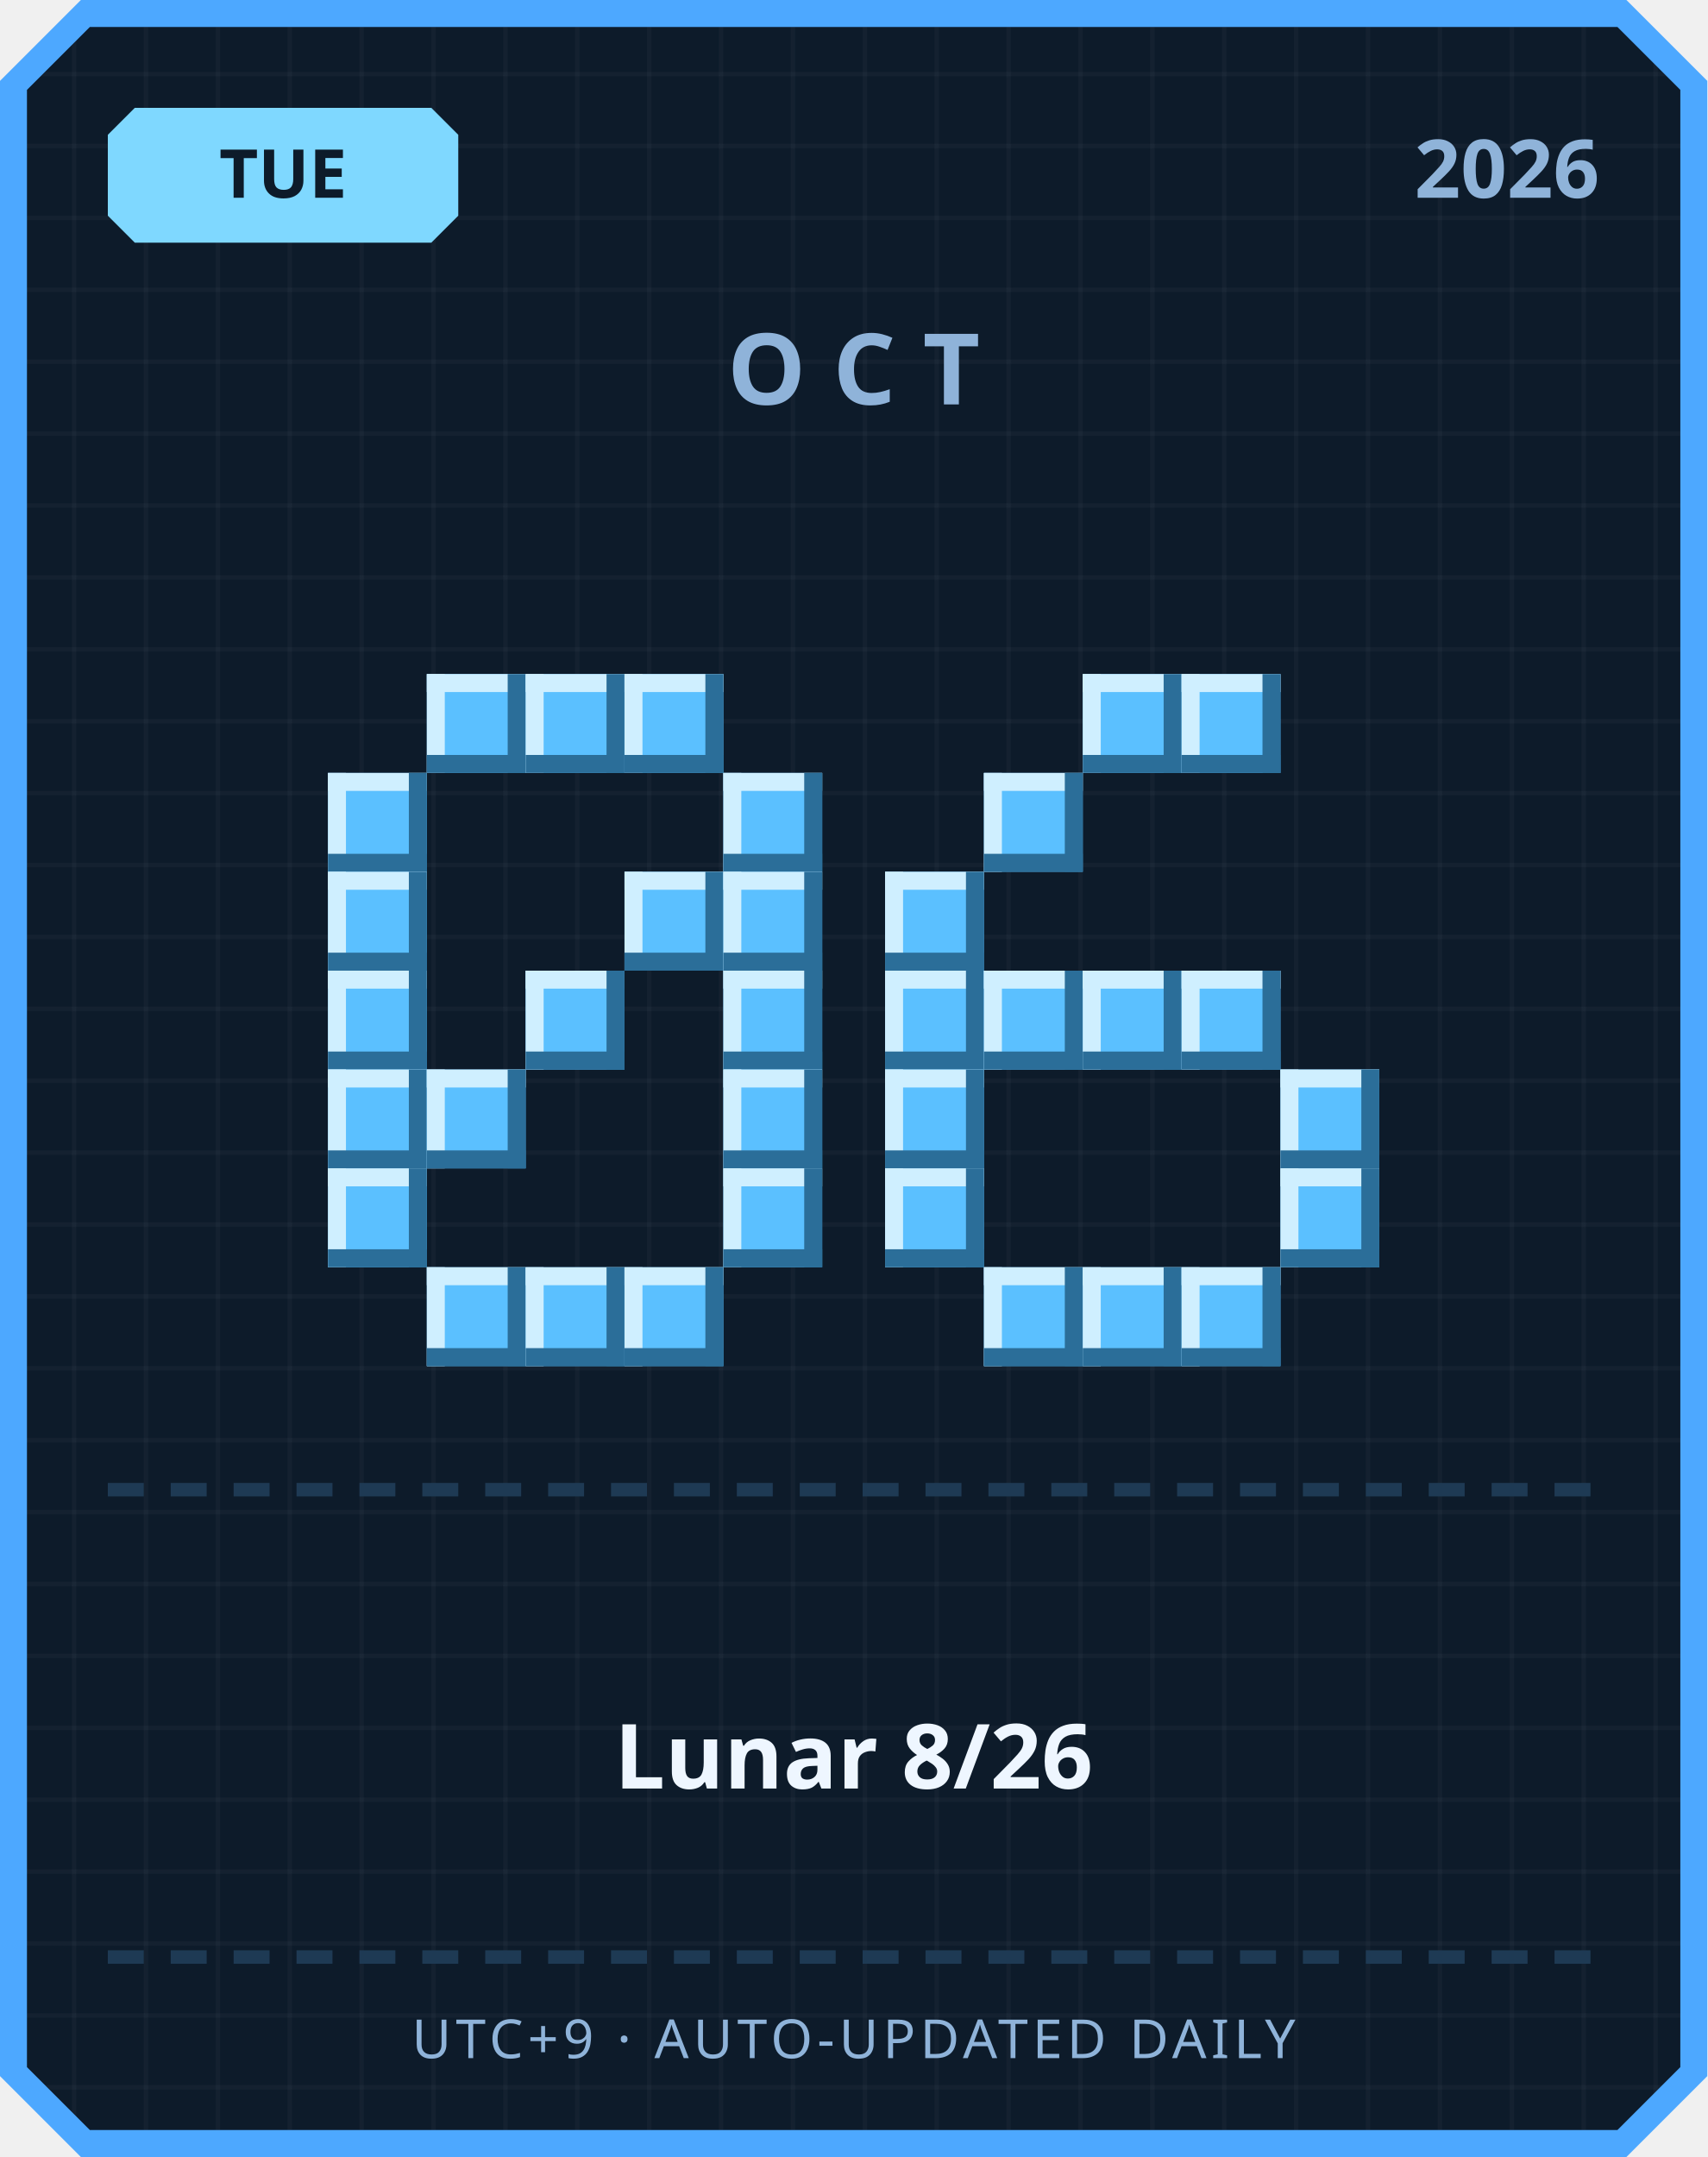
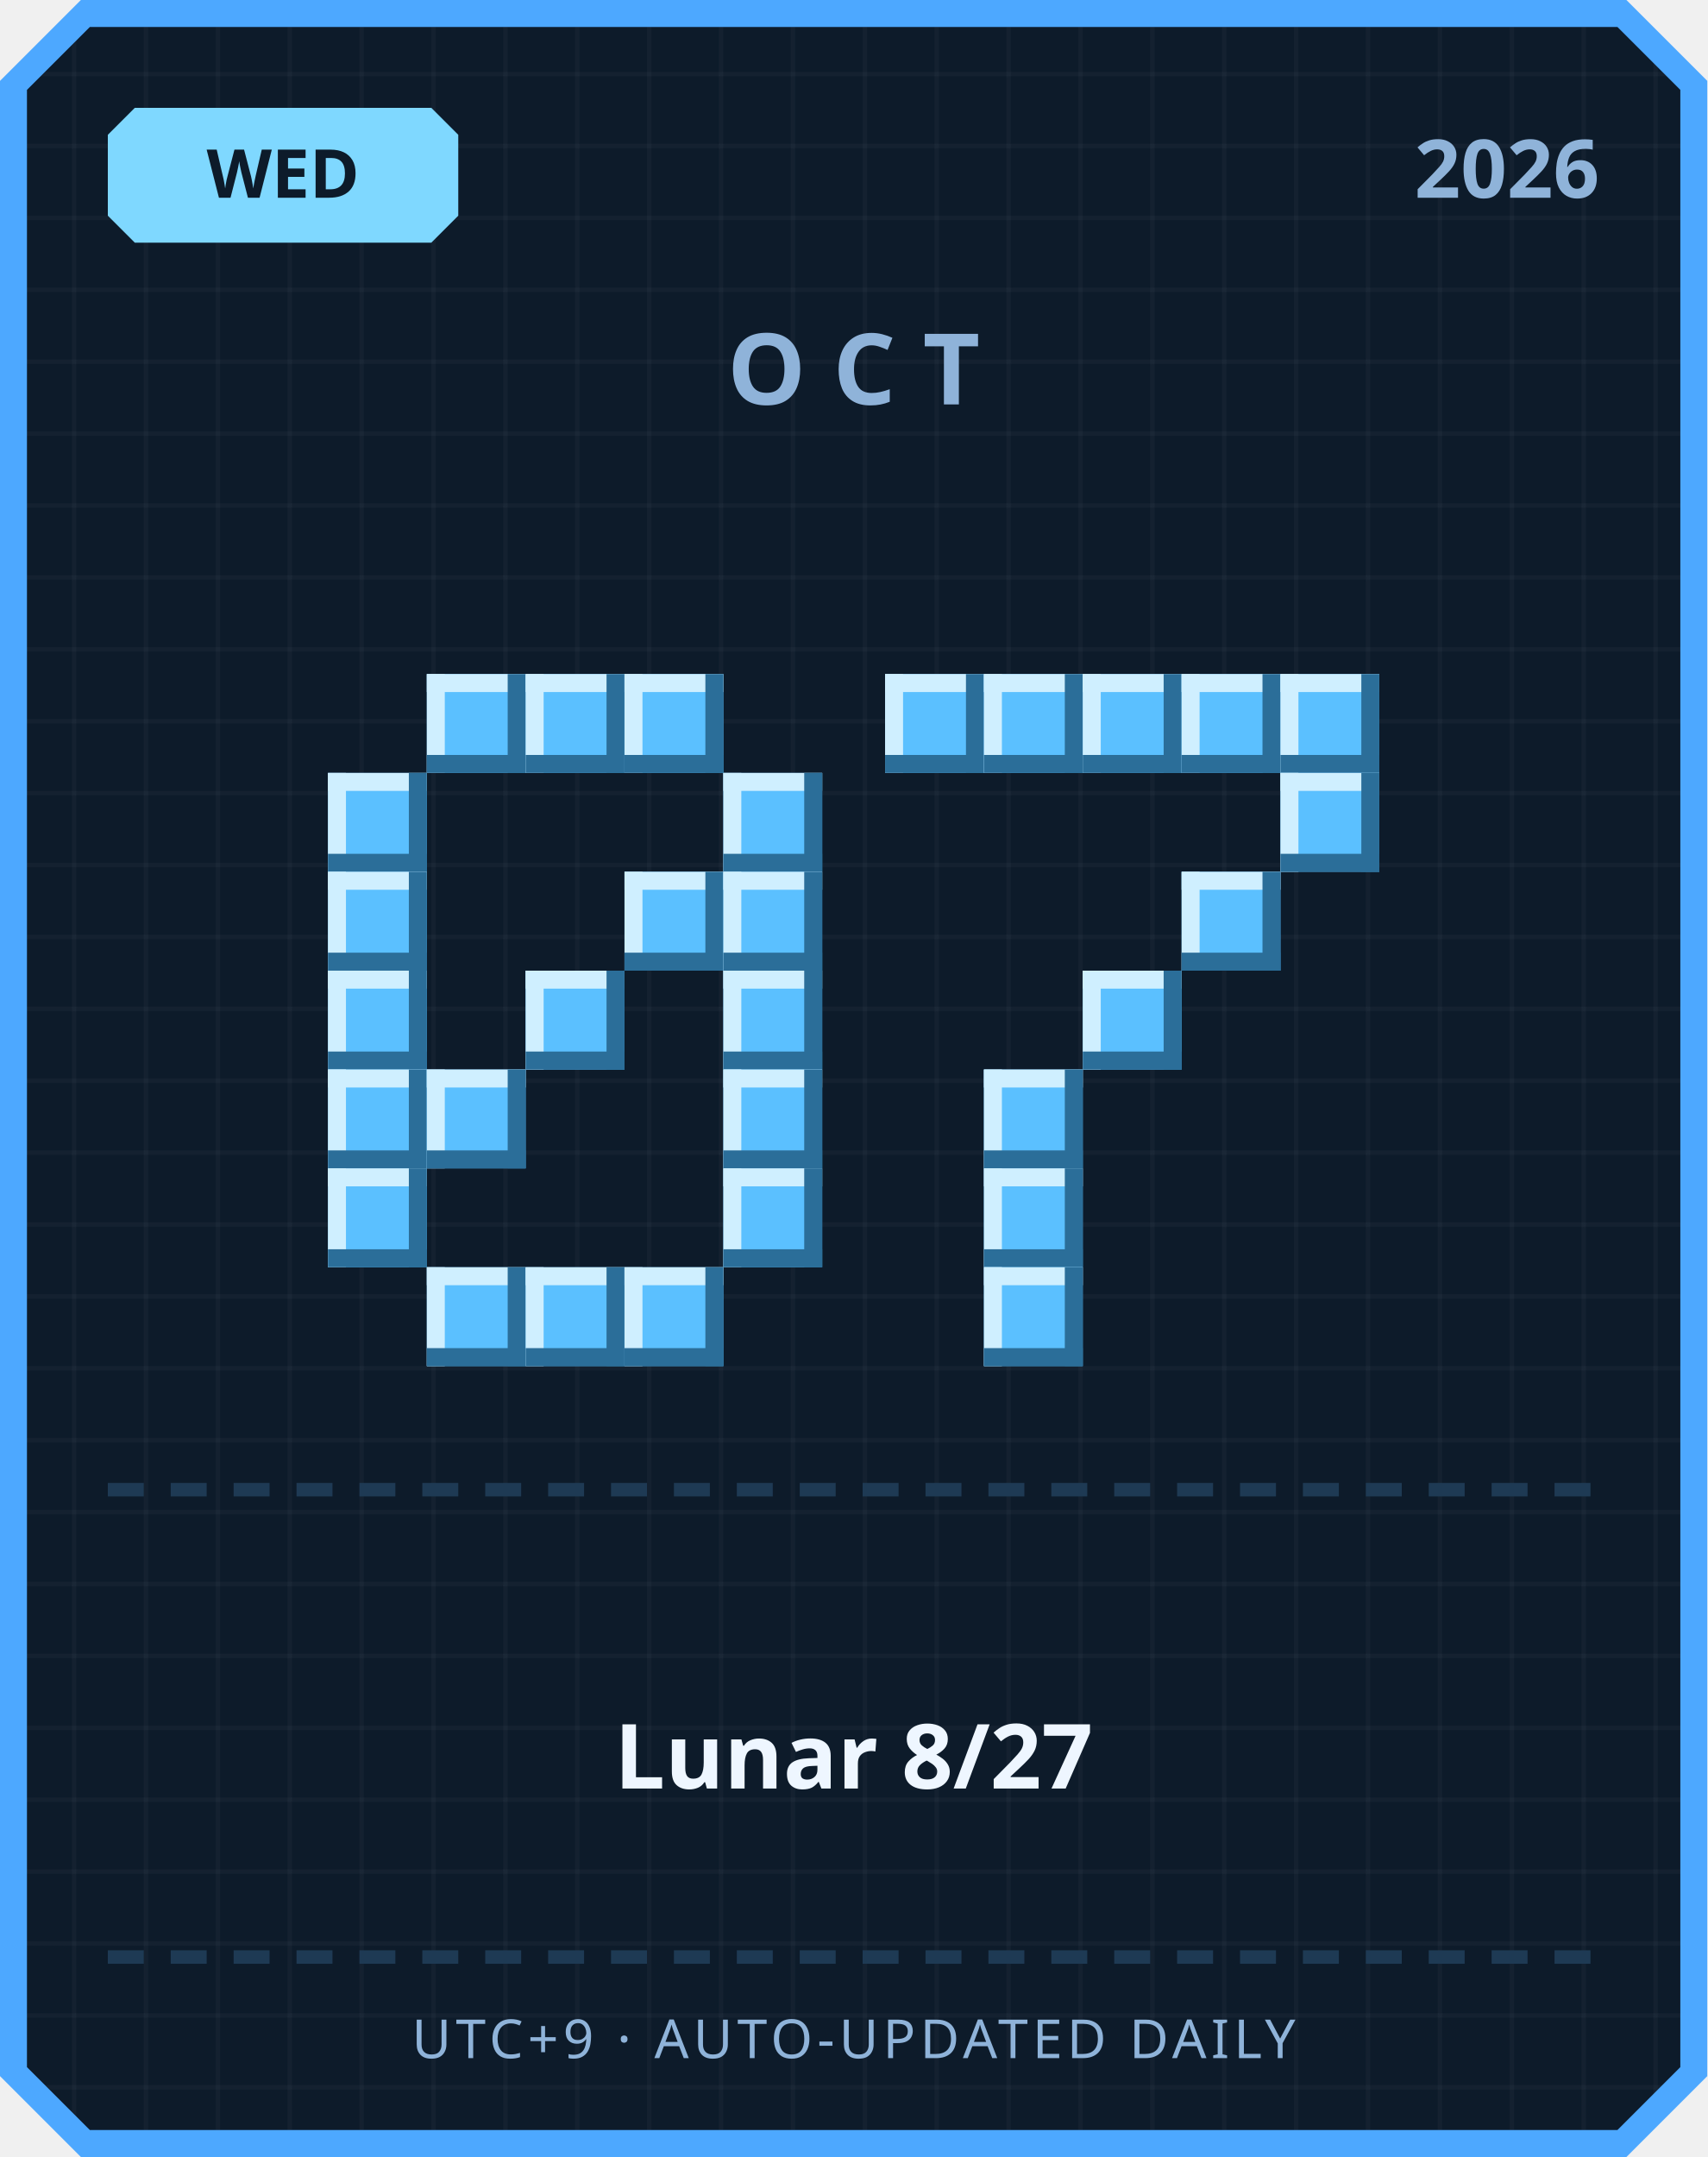
<svg xmlns="http://www.w3.org/2000/svg" width="380" height="480" viewBox="0 0 380 480">
  <defs>
    <pattern id="grid" width="16" height="16" patternUnits="userSpaceOnUse">
      <rect width="16" height="16" fill="#0d1b2a" />
      <rect width="1" height="16" fill="#ffffff" opacity="0.03" />
      <rect width="16" height="1" fill="#ffffff" opacity="0.03" />
    </pattern>
  </defs>
  <path d="M 18,0 L 362,0 L 380,18 L 380,462 L 362,480 L 18,480 L 0,462 L 0,18 Z" fill="#4da8ff" />
  <path d="M 20,6 L 360,6 L 374,20 L 374,460 L 360,474 L 20,474 L 6,460 L 6,20 Z" fill="url(#grid)" />
  <path d="M 30,24 L 96,24 L 102,30 L 102,48 L 96,54 L 30,54 L 24,48 L 24,30 Z" fill="#7fd8ff" />
-   <text x="63" y="44" text-anchor="middle" font-family="'Segoe UI', sans-serif" font-size="15" font-weight="700" fill="#0d1b2a">TUE</text>
+   <text x="63" y="44" text-anchor="middle" font-family="'Segoe UI', sans-serif" font-size="15" font-weight="700" fill="#0d1b2a">WED</text>
  <text x="356" y="44" text-anchor="end" font-family="'Segoe UI', sans-serif" font-size="18" font-weight="700" fill="#8fb3d9">2026</text>
  <text x="190" y="90" text-anchor="middle" font-family="'Segoe UI', sans-serif" font-size="22" font-weight="700" letter-spacing="6" fill="#8fb3d9">OCT</text>
  <rect x="95" y="150" width="22" height="22" fill="#5bc0ff" />
  <rect x="95" y="150" width="22" height="4" fill="#cfefff" />
  <rect x="95" y="150" width="4" height="22" fill="#cfefff" />
  <rect x="95" y="168" width="22" height="4" fill="#2b6e99" />
  <rect x="113" y="150" width="4" height="22" fill="#2b6e99" />
  <rect x="117" y="150" width="22" height="22" fill="#5bc0ff" />
  <rect x="117" y="150" width="22" height="4" fill="#cfefff" />
  <rect x="117" y="150" width="4" height="22" fill="#cfefff" />
  <rect x="117" y="168" width="22" height="4" fill="#2b6e99" />
  <rect x="135" y="150" width="4" height="22" fill="#2b6e99" />
  <rect x="139" y="150" width="22" height="22" fill="#5bc0ff" />
  <rect x="139" y="150" width="22" height="4" fill="#cfefff" />
  <rect x="139" y="150" width="4" height="22" fill="#cfefff" />
  <rect x="139" y="168" width="22" height="4" fill="#2b6e99" />
  <rect x="157" y="150" width="4" height="22" fill="#2b6e99" />
  <rect x="73" y="172" width="22" height="22" fill="#5bc0ff" />
  <rect x="73" y="172" width="22" height="4" fill="#cfefff" />
  <rect x="73" y="172" width="4" height="22" fill="#cfefff" />
  <rect x="73" y="190" width="22" height="4" fill="#2b6e99" />
  <rect x="91" y="172" width="4" height="22" fill="#2b6e99" />
  <rect x="161" y="172" width="22" height="22" fill="#5bc0ff" />
  <rect x="161" y="172" width="22" height="4" fill="#cfefff" />
  <rect x="161" y="172" width="4" height="22" fill="#cfefff" />
  <rect x="161" y="190" width="22" height="4" fill="#2b6e99" />
  <rect x="179" y="172" width="4" height="22" fill="#2b6e99" />
  <rect x="73" y="194" width="22" height="22" fill="#5bc0ff" />
  <rect x="73" y="194" width="22" height="4" fill="#cfefff" />
  <rect x="73" y="194" width="4" height="22" fill="#cfefff" />
  <rect x="73" y="212" width="22" height="4" fill="#2b6e99" />
  <rect x="91" y="194" width="4" height="22" fill="#2b6e99" />
  <rect x="139" y="194" width="22" height="22" fill="#5bc0ff" />
  <rect x="139" y="194" width="22" height="4" fill="#cfefff" />
  <rect x="139" y="194" width="4" height="22" fill="#cfefff" />
  <rect x="139" y="212" width="22" height="4" fill="#2b6e99" />
  <rect x="157" y="194" width="4" height="22" fill="#2b6e99" />
  <rect x="161" y="194" width="22" height="22" fill="#5bc0ff" />
  <rect x="161" y="194" width="22" height="4" fill="#cfefff" />
  <rect x="161" y="194" width="4" height="22" fill="#cfefff" />
  <rect x="161" y="212" width="22" height="4" fill="#2b6e99" />
  <rect x="179" y="194" width="4" height="22" fill="#2b6e99" />
  <rect x="73" y="216" width="22" height="22" fill="#5bc0ff" />
  <rect x="73" y="216" width="22" height="4" fill="#cfefff" />
  <rect x="73" y="216" width="4" height="22" fill="#cfefff" />
  <rect x="73" y="234" width="22" height="4" fill="#2b6e99" />
  <rect x="91" y="216" width="4" height="22" fill="#2b6e99" />
  <rect x="117" y="216" width="22" height="22" fill="#5bc0ff" />
  <rect x="117" y="216" width="22" height="4" fill="#cfefff" />
  <rect x="117" y="216" width="4" height="22" fill="#cfefff" />
  <rect x="117" y="234" width="22" height="4" fill="#2b6e99" />
  <rect x="135" y="216" width="4" height="22" fill="#2b6e99" />
  <rect x="161" y="216" width="22" height="22" fill="#5bc0ff" />
  <rect x="161" y="216" width="22" height="4" fill="#cfefff" />
  <rect x="161" y="216" width="4" height="22" fill="#cfefff" />
  <rect x="161" y="234" width="22" height="4" fill="#2b6e99" />
  <rect x="179" y="216" width="4" height="22" fill="#2b6e99" />
  <rect x="73" y="238" width="22" height="22" fill="#5bc0ff" />
  <rect x="73" y="238" width="22" height="4" fill="#cfefff" />
  <rect x="73" y="238" width="4" height="22" fill="#cfefff" />
  <rect x="73" y="256" width="22" height="4" fill="#2b6e99" />
  <rect x="91" y="238" width="4" height="22" fill="#2b6e99" />
  <rect x="95" y="238" width="22" height="22" fill="#5bc0ff" />
  <rect x="95" y="238" width="22" height="4" fill="#cfefff" />
  <rect x="95" y="238" width="4" height="22" fill="#cfefff" />
  <rect x="95" y="256" width="22" height="4" fill="#2b6e99" />
  <rect x="113" y="238" width="4" height="22" fill="#2b6e99" />
  <rect x="161" y="238" width="22" height="22" fill="#5bc0ff" />
  <rect x="161" y="238" width="22" height="4" fill="#cfefff" />
  <rect x="161" y="238" width="4" height="22" fill="#cfefff" />
  <rect x="161" y="256" width="22" height="4" fill="#2b6e99" />
  <rect x="179" y="238" width="4" height="22" fill="#2b6e99" />
  <rect x="73" y="260" width="22" height="22" fill="#5bc0ff" />
  <rect x="73" y="260" width="22" height="4" fill="#cfefff" />
  <rect x="73" y="260" width="4" height="22" fill="#cfefff" />
  <rect x="73" y="278" width="22" height="4" fill="#2b6e99" />
  <rect x="91" y="260" width="4" height="22" fill="#2b6e99" />
  <rect x="161" y="260" width="22" height="22" fill="#5bc0ff" />
  <rect x="161" y="260" width="22" height="4" fill="#cfefff" />
  <rect x="161" y="260" width="4" height="22" fill="#cfefff" />
  <rect x="161" y="278" width="22" height="4" fill="#2b6e99" />
  <rect x="179" y="260" width="4" height="22" fill="#2b6e99" />
  <rect x="95" y="282" width="22" height="22" fill="#5bc0ff" />
  <rect x="95" y="282" width="22" height="4" fill="#cfefff" />
  <rect x="95" y="282" width="4" height="22" fill="#cfefff" />
  <rect x="95" y="300" width="22" height="4" fill="#2b6e99" />
  <rect x="113" y="282" width="4" height="22" fill="#2b6e99" />
  <rect x="117" y="282" width="22" height="22" fill="#5bc0ff" />
  <rect x="117" y="282" width="22" height="4" fill="#cfefff" />
  <rect x="117" y="282" width="4" height="22" fill="#cfefff" />
  <rect x="117" y="300" width="22" height="4" fill="#2b6e99" />
  <rect x="135" y="282" width="4" height="22" fill="#2b6e99" />
  <rect x="139" y="282" width="22" height="22" fill="#5bc0ff" />
  <rect x="139" y="282" width="22" height="4" fill="#cfefff" />
  <rect x="139" y="282" width="4" height="22" fill="#cfefff" />
  <rect x="139" y="300" width="22" height="4" fill="#2b6e99" />
  <rect x="157" y="282" width="4" height="22" fill="#2b6e99" />
+   <rect x="197" y="150" width="22" height="22" fill="#5bc0ff" />
+   <rect x="197" y="150" width="22" height="4" fill="#cfefff" />
+   <rect x="197" y="150" width="4" height="22" fill="#cfefff" />
+   <rect x="197" y="168" width="22" height="4" fill="#2b6e99" />
+   <rect x="215" y="150" width="4" height="22" fill="#2b6e99" />
+   <rect x="219" y="150" width="22" height="22" fill="#5bc0ff" />
+   <rect x="219" y="150" width="22" height="4" fill="#cfefff" />
+   <rect x="219" y="150" width="4" height="22" fill="#cfefff" />
+   <rect x="219" y="168" width="22" height="4" fill="#2b6e99" />
+   <rect x="237" y="150" width="4" height="22" fill="#2b6e99" />
  <rect x="241" y="150" width="22" height="22" fill="#5bc0ff" />
  <rect x="241" y="150" width="22" height="4" fill="#cfefff" />
  <rect x="241" y="150" width="4" height="22" fill="#cfefff" />
  <rect x="241" y="168" width="22" height="4" fill="#2b6e99" />
  <rect x="259" y="150" width="4" height="22" fill="#2b6e99" />
  <rect x="263" y="150" width="22" height="22" fill="#5bc0ff" />
  <rect x="263" y="150" width="22" height="4" fill="#cfefff" />
  <rect x="263" y="150" width="4" height="22" fill="#cfefff" />
  <rect x="263" y="168" width="22" height="4" fill="#2b6e99" />
  <rect x="281" y="150" width="4" height="22" fill="#2b6e99" />
-   <rect x="219" y="172" width="22" height="22" fill="#5bc0ff" />
-   <rect x="219" y="172" width="22" height="4" fill="#cfefff" />
-   <rect x="219" y="172" width="4" height="22" fill="#cfefff" />
-   <rect x="219" y="190" width="22" height="4" fill="#2b6e99" />
-   <rect x="237" y="172" width="4" height="22" fill="#2b6e99" />
-   <rect x="197" y="194" width="22" height="22" fill="#5bc0ff" />
-   <rect x="197" y="194" width="22" height="4" fill="#cfefff" />
-   <rect x="197" y="194" width="4" height="22" fill="#cfefff" />
-   <rect x="197" y="212" width="22" height="4" fill="#2b6e99" />
-   <rect x="215" y="194" width="4" height="22" fill="#2b6e99" />
-   <rect x="197" y="216" width="22" height="22" fill="#5bc0ff" />
-   <rect x="197" y="216" width="22" height="4" fill="#cfefff" />
-   <rect x="197" y="216" width="4" height="22" fill="#cfefff" />
-   <rect x="197" y="234" width="22" height="4" fill="#2b6e99" />
-   <rect x="215" y="216" width="4" height="22" fill="#2b6e99" />
-   <rect x="219" y="216" width="22" height="22" fill="#5bc0ff" />
-   <rect x="219" y="216" width="22" height="4" fill="#cfefff" />
-   <rect x="219" y="216" width="4" height="22" fill="#cfefff" />
-   <rect x="219" y="234" width="22" height="4" fill="#2b6e99" />
-   <rect x="237" y="216" width="4" height="22" fill="#2b6e99" />
+   <rect x="285" y="150" width="22" height="22" fill="#5bc0ff" />
+   <rect x="285" y="150" width="22" height="4" fill="#cfefff" />
+   <rect x="285" y="150" width="4" height="22" fill="#cfefff" />
+   <rect x="285" y="168" width="22" height="4" fill="#2b6e99" />
+   <rect x="303" y="150" width="4" height="22" fill="#2b6e99" />
+   <rect x="285" y="172" width="22" height="22" fill="#5bc0ff" />
+   <rect x="285" y="172" width="22" height="4" fill="#cfefff" />
+   <rect x="285" y="172" width="4" height="22" fill="#cfefff" />
+   <rect x="285" y="190" width="22" height="4" fill="#2b6e99" />
+   <rect x="303" y="172" width="4" height="22" fill="#2b6e99" />
+   <rect x="263" y="194" width="22" height="22" fill="#5bc0ff" />
+   <rect x="263" y="194" width="22" height="4" fill="#cfefff" />
+   <rect x="263" y="194" width="4" height="22" fill="#cfefff" />
+   <rect x="263" y="212" width="22" height="4" fill="#2b6e99" />
+   <rect x="281" y="194" width="4" height="22" fill="#2b6e99" />
  <rect x="241" y="216" width="22" height="22" fill="#5bc0ff" />
  <rect x="241" y="216" width="22" height="4" fill="#cfefff" />
  <rect x="241" y="216" width="4" height="22" fill="#cfefff" />
  <rect x="241" y="234" width="22" height="4" fill="#2b6e99" />
  <rect x="259" y="216" width="4" height="22" fill="#2b6e99" />
-   <rect x="263" y="216" width="22" height="22" fill="#5bc0ff" />
-   <rect x="263" y="216" width="22" height="4" fill="#cfefff" />
-   <rect x="263" y="216" width="4" height="22" fill="#cfefff" />
-   <rect x="263" y="234" width="22" height="4" fill="#2b6e99" />
-   <rect x="281" y="216" width="4" height="22" fill="#2b6e99" />
-   <rect x="197" y="238" width="22" height="22" fill="#5bc0ff" />
-   <rect x="197" y="238" width="22" height="4" fill="#cfefff" />
-   <rect x="197" y="238" width="4" height="22" fill="#cfefff" />
-   <rect x="197" y="256" width="22" height="4" fill="#2b6e99" />
-   <rect x="215" y="238" width="4" height="22" fill="#2b6e99" />
-   <rect x="285" y="238" width="22" height="22" fill="#5bc0ff" />
-   <rect x="285" y="238" width="22" height="4" fill="#cfefff" />
-   <rect x="285" y="238" width="4" height="22" fill="#cfefff" />
-   <rect x="285" y="256" width="22" height="4" fill="#2b6e99" />
-   <rect x="303" y="238" width="4" height="22" fill="#2b6e99" />
-   <rect x="197" y="260" width="22" height="22" fill="#5bc0ff" />
-   <rect x="197" y="260" width="22" height="4" fill="#cfefff" />
-   <rect x="197" y="260" width="4" height="22" fill="#cfefff" />
-   <rect x="197" y="278" width="22" height="4" fill="#2b6e99" />
-   <rect x="215" y="260" width="4" height="22" fill="#2b6e99" />
-   <rect x="285" y="260" width="22" height="22" fill="#5bc0ff" />
-   <rect x="285" y="260" width="22" height="4" fill="#cfefff" />
-   <rect x="285" y="260" width="4" height="22" fill="#cfefff" />
-   <rect x="285" y="278" width="22" height="4" fill="#2b6e99" />
-   <rect x="303" y="260" width="4" height="22" fill="#2b6e99" />
+   <rect x="219" y="238" width="22" height="22" fill="#5bc0ff" />
+   <rect x="219" y="238" width="22" height="4" fill="#cfefff" />
+   <rect x="219" y="238" width="4" height="22" fill="#cfefff" />
+   <rect x="219" y="256" width="22" height="4" fill="#2b6e99" />
+   <rect x="237" y="238" width="4" height="22" fill="#2b6e99" />
+   <rect x="219" y="260" width="22" height="22" fill="#5bc0ff" />
+   <rect x="219" y="260" width="22" height="4" fill="#cfefff" />
+   <rect x="219" y="260" width="4" height="22" fill="#cfefff" />
+   <rect x="219" y="278" width="22" height="4" fill="#2b6e99" />
+   <rect x="237" y="260" width="4" height="22" fill="#2b6e99" />
  <rect x="219" y="282" width="22" height="22" fill="#5bc0ff" />
  <rect x="219" y="282" width="22" height="4" fill="#cfefff" />
  <rect x="219" y="282" width="4" height="22" fill="#cfefff" />
  <rect x="219" y="300" width="22" height="4" fill="#2b6e99" />
  <rect x="237" y="282" width="4" height="22" fill="#2b6e99" />
-   <rect x="241" y="282" width="22" height="22" fill="#5bc0ff" />
-   <rect x="241" y="282" width="22" height="4" fill="#cfefff" />
-   <rect x="241" y="282" width="4" height="22" fill="#cfefff" />
-   <rect x="241" y="300" width="22" height="4" fill="#2b6e99" />
-   <rect x="259" y="282" width="4" height="22" fill="#2b6e99" />
-   <rect x="263" y="282" width="22" height="22" fill="#5bc0ff" />
-   <rect x="263" y="282" width="22" height="4" fill="#cfefff" />
-   <rect x="263" y="282" width="4" height="22" fill="#cfefff" />
-   <rect x="263" y="300" width="22" height="4" fill="#2b6e99" />
-   <rect x="281" y="282" width="4" height="22" fill="#2b6e99" />
  <rect x="24" y="330" width="8" height="3" fill="#1e3a54" />
  <rect x="38" y="330" width="8" height="3" fill="#1e3a54" />
  <rect x="52" y="330" width="8" height="3" fill="#1e3a54" />
  <rect x="66" y="330" width="8" height="3" fill="#1e3a54" />
  <rect x="80" y="330" width="8" height="3" fill="#1e3a54" />
  <rect x="94" y="330" width="8" height="3" fill="#1e3a54" />
  <rect x="108" y="330" width="8" height="3" fill="#1e3a54" />
  <rect x="122" y="330" width="8" height="3" fill="#1e3a54" />
  <rect x="136" y="330" width="8" height="3" fill="#1e3a54" />
  <rect x="150" y="330" width="8" height="3" fill="#1e3a54" />
  <rect x="164" y="330" width="8" height="3" fill="#1e3a54" />
  <rect x="178" y="330" width="8" height="3" fill="#1e3a54" />
  <rect x="192" y="330" width="8" height="3" fill="#1e3a54" />
  <rect x="206" y="330" width="8" height="3" fill="#1e3a54" />
  <rect x="220" y="330" width="8" height="3" fill="#1e3a54" />
  <rect x="234" y="330" width="8" height="3" fill="#1e3a54" />
  <rect x="248" y="330" width="8" height="3" fill="#1e3a54" />
  <rect x="262" y="330" width="8" height="3" fill="#1e3a54" />
  <rect x="276" y="330" width="8" height="3" fill="#1e3a54" />
  <rect x="290" y="330" width="8" height="3" fill="#1e3a54" />
  <rect x="304" y="330" width="8" height="3" fill="#1e3a54" />
  <rect x="318" y="330" width="8" height="3" fill="#1e3a54" />
  <rect x="332" y="330" width="8" height="3" fill="#1e3a54" />
  <rect x="346" y="330" width="8" height="3" fill="#1e3a54" />
-   <text x="190" y="398" text-anchor="middle" font-family="'Segoe UI', 'Microsoft JhengHei', sans-serif" font-size="20" font-weight="700" fill="#eef6ff">Lunar 8/26</text>
+   <text x="190" y="398" text-anchor="middle" font-family="'Segoe UI', 'Microsoft JhengHei', sans-serif" font-size="20" font-weight="700" fill="#eef6ff">Lunar 8/27</text>
  <rect x="24" y="434" width="8" height="3" fill="#1e3a54" />
  <rect x="38" y="434" width="8" height="3" fill="#1e3a54" />
  <rect x="52" y="434" width="8" height="3" fill="#1e3a54" />
  <rect x="66" y="434" width="8" height="3" fill="#1e3a54" />
  <rect x="80" y="434" width="8" height="3" fill="#1e3a54" />
  <rect x="94" y="434" width="8" height="3" fill="#1e3a54" />
  <rect x="108" y="434" width="8" height="3" fill="#1e3a54" />
  <rect x="122" y="434" width="8" height="3" fill="#1e3a54" />
  <rect x="136" y="434" width="8" height="3" fill="#1e3a54" />
  <rect x="150" y="434" width="8" height="3" fill="#1e3a54" />
  <rect x="164" y="434" width="8" height="3" fill="#1e3a54" />
  <rect x="178" y="434" width="8" height="3" fill="#1e3a54" />
  <rect x="192" y="434" width="8" height="3" fill="#1e3a54" />
  <rect x="206" y="434" width="8" height="3" fill="#1e3a54" />
  <rect x="220" y="434" width="8" height="3" fill="#1e3a54" />
  <rect x="234" y="434" width="8" height="3" fill="#1e3a54" />
  <rect x="248" y="434" width="8" height="3" fill="#1e3a54" />
  <rect x="262" y="434" width="8" height="3" fill="#1e3a54" />
  <rect x="276" y="434" width="8" height="3" fill="#1e3a54" />
  <rect x="290" y="434" width="8" height="3" fill="#1e3a54" />
  <rect x="304" y="434" width="8" height="3" fill="#1e3a54" />
  <rect x="318" y="434" width="8" height="3" fill="#1e3a54" />
  <rect x="332" y="434" width="8" height="3" fill="#1e3a54" />
  <rect x="346" y="434" width="8" height="3" fill="#1e3a54" />
  <text x="190" y="458" text-anchor="middle" font-family="'Segoe UI', sans-serif" font-size="12" letter-spacing="1" fill="#8fb3d9">UTC+9 · AUTO-UPDATED DAILY</text>
</svg>
